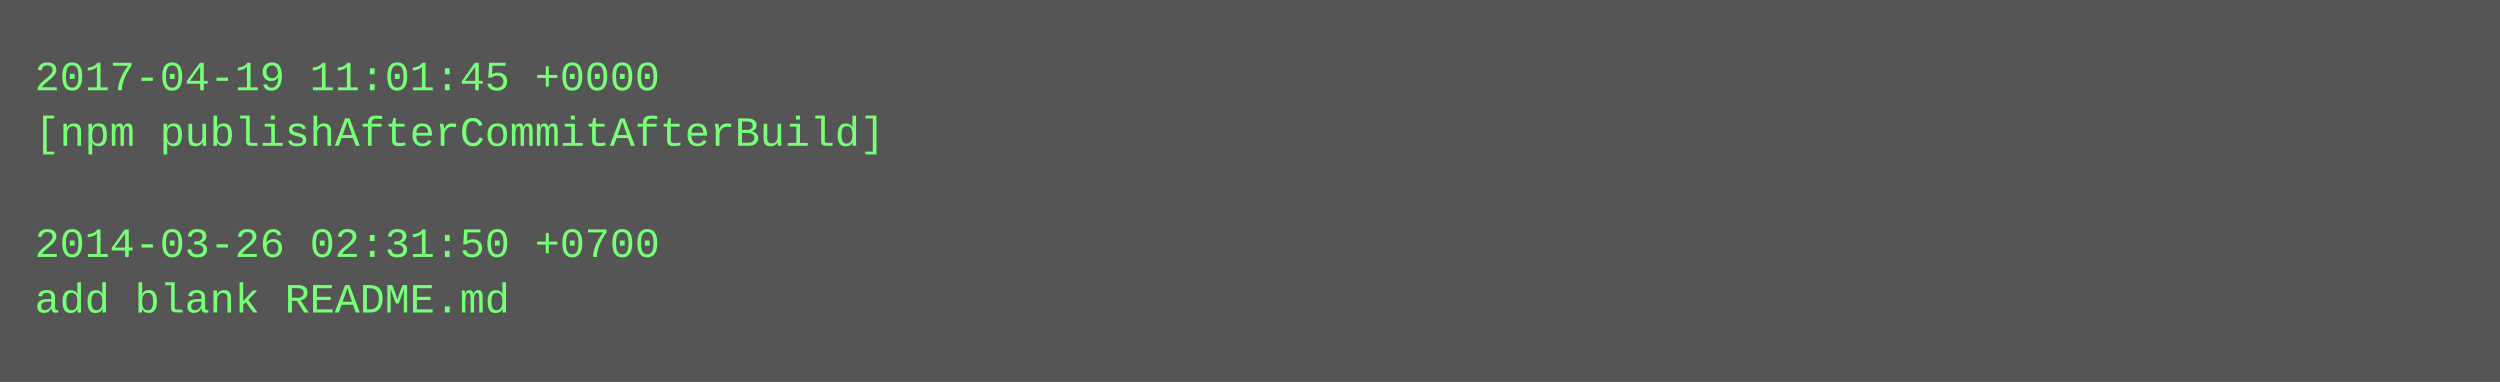
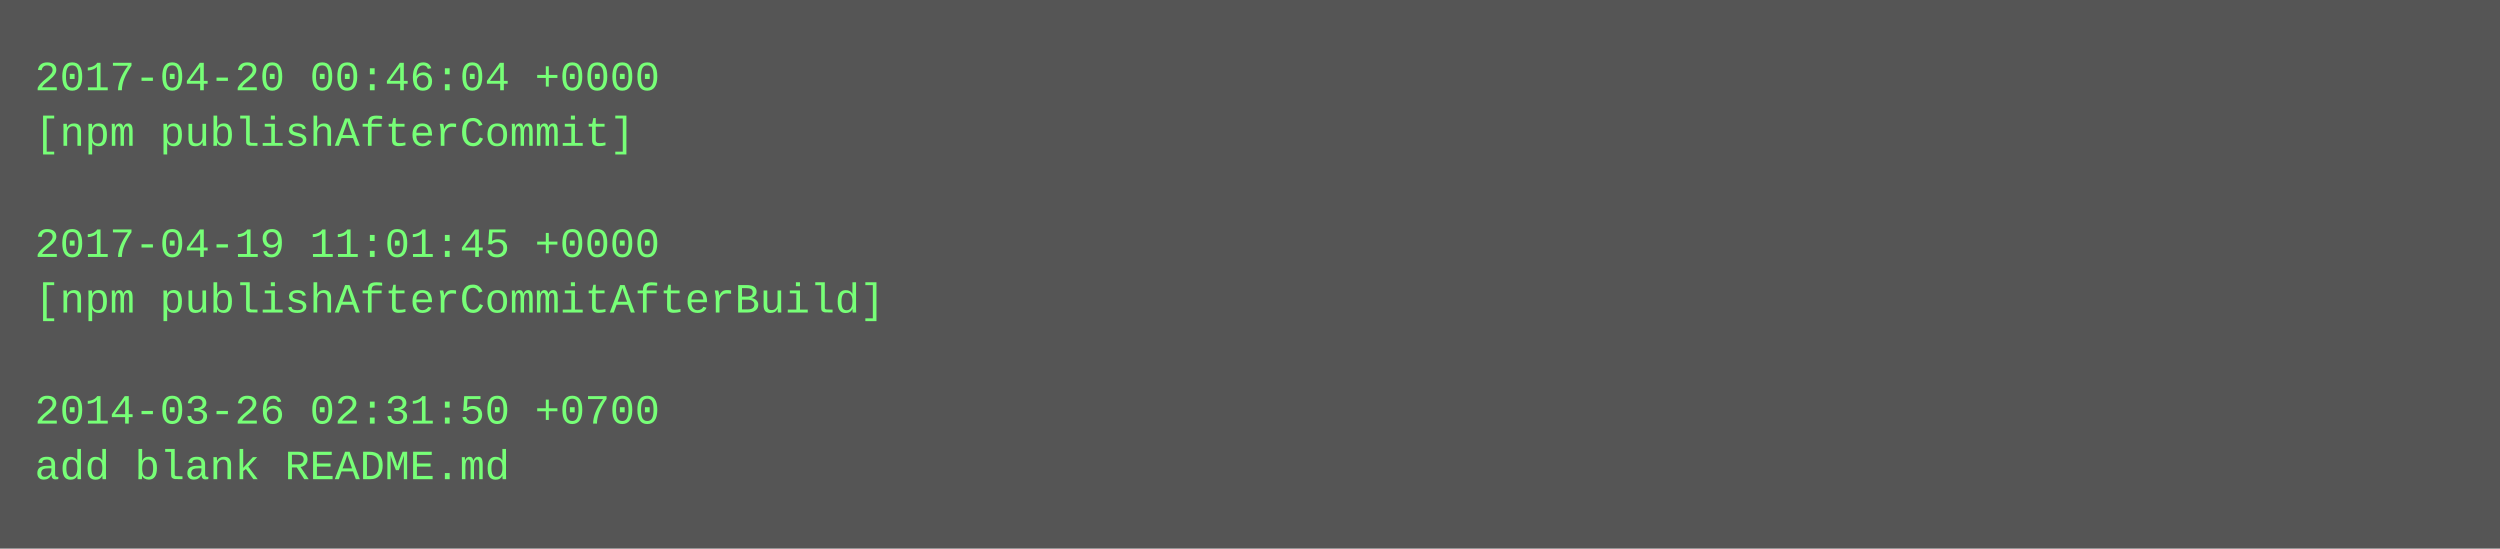
- <svg xmlns="http://www.w3.org/2000/svg" height="110" width="720">
-   <rect height="110" fill="#555" width="720" />
+ <svg xmlns="http://www.w3.org/2000/svg" height="158" width="720">
+   <rect height="158" fill="#555" width="720" />
  <text fill="#7f7" font-family="Courier New" font-size="12" xml:space="preserve">
-     <tspan x="10" y="26">2017-04-19 11:01:45 +0000</tspan>
-     <tspan x="10" y="42">[npm publishAfterCommitAfterBuild]</tspan>
+     <tspan x="10" y="26">2017-04-20 00:46:04 +0000</tspan>
+     <tspan x="10" y="42">[npm publishAfterCommit]</tspan>
    <tspan x="10" y="58" />
-     <tspan x="10" y="74">2014-03-26 02:31:50 +0700</tspan>
-     <tspan x="10" y="90">add blank README.md</tspan>
+     <tspan x="10" y="74">2017-04-19 11:01:45 +0000</tspan>
+     <tspan x="10" y="90">[npm publishAfterCommitAfterBuild]</tspan>
+     <tspan x="10" y="106" />
+     <tspan x="10" y="122">2014-03-26 02:31:50 +0700</tspan>
+     <tspan x="10" y="138">add blank README.md</tspan>
  </text>
</svg>
